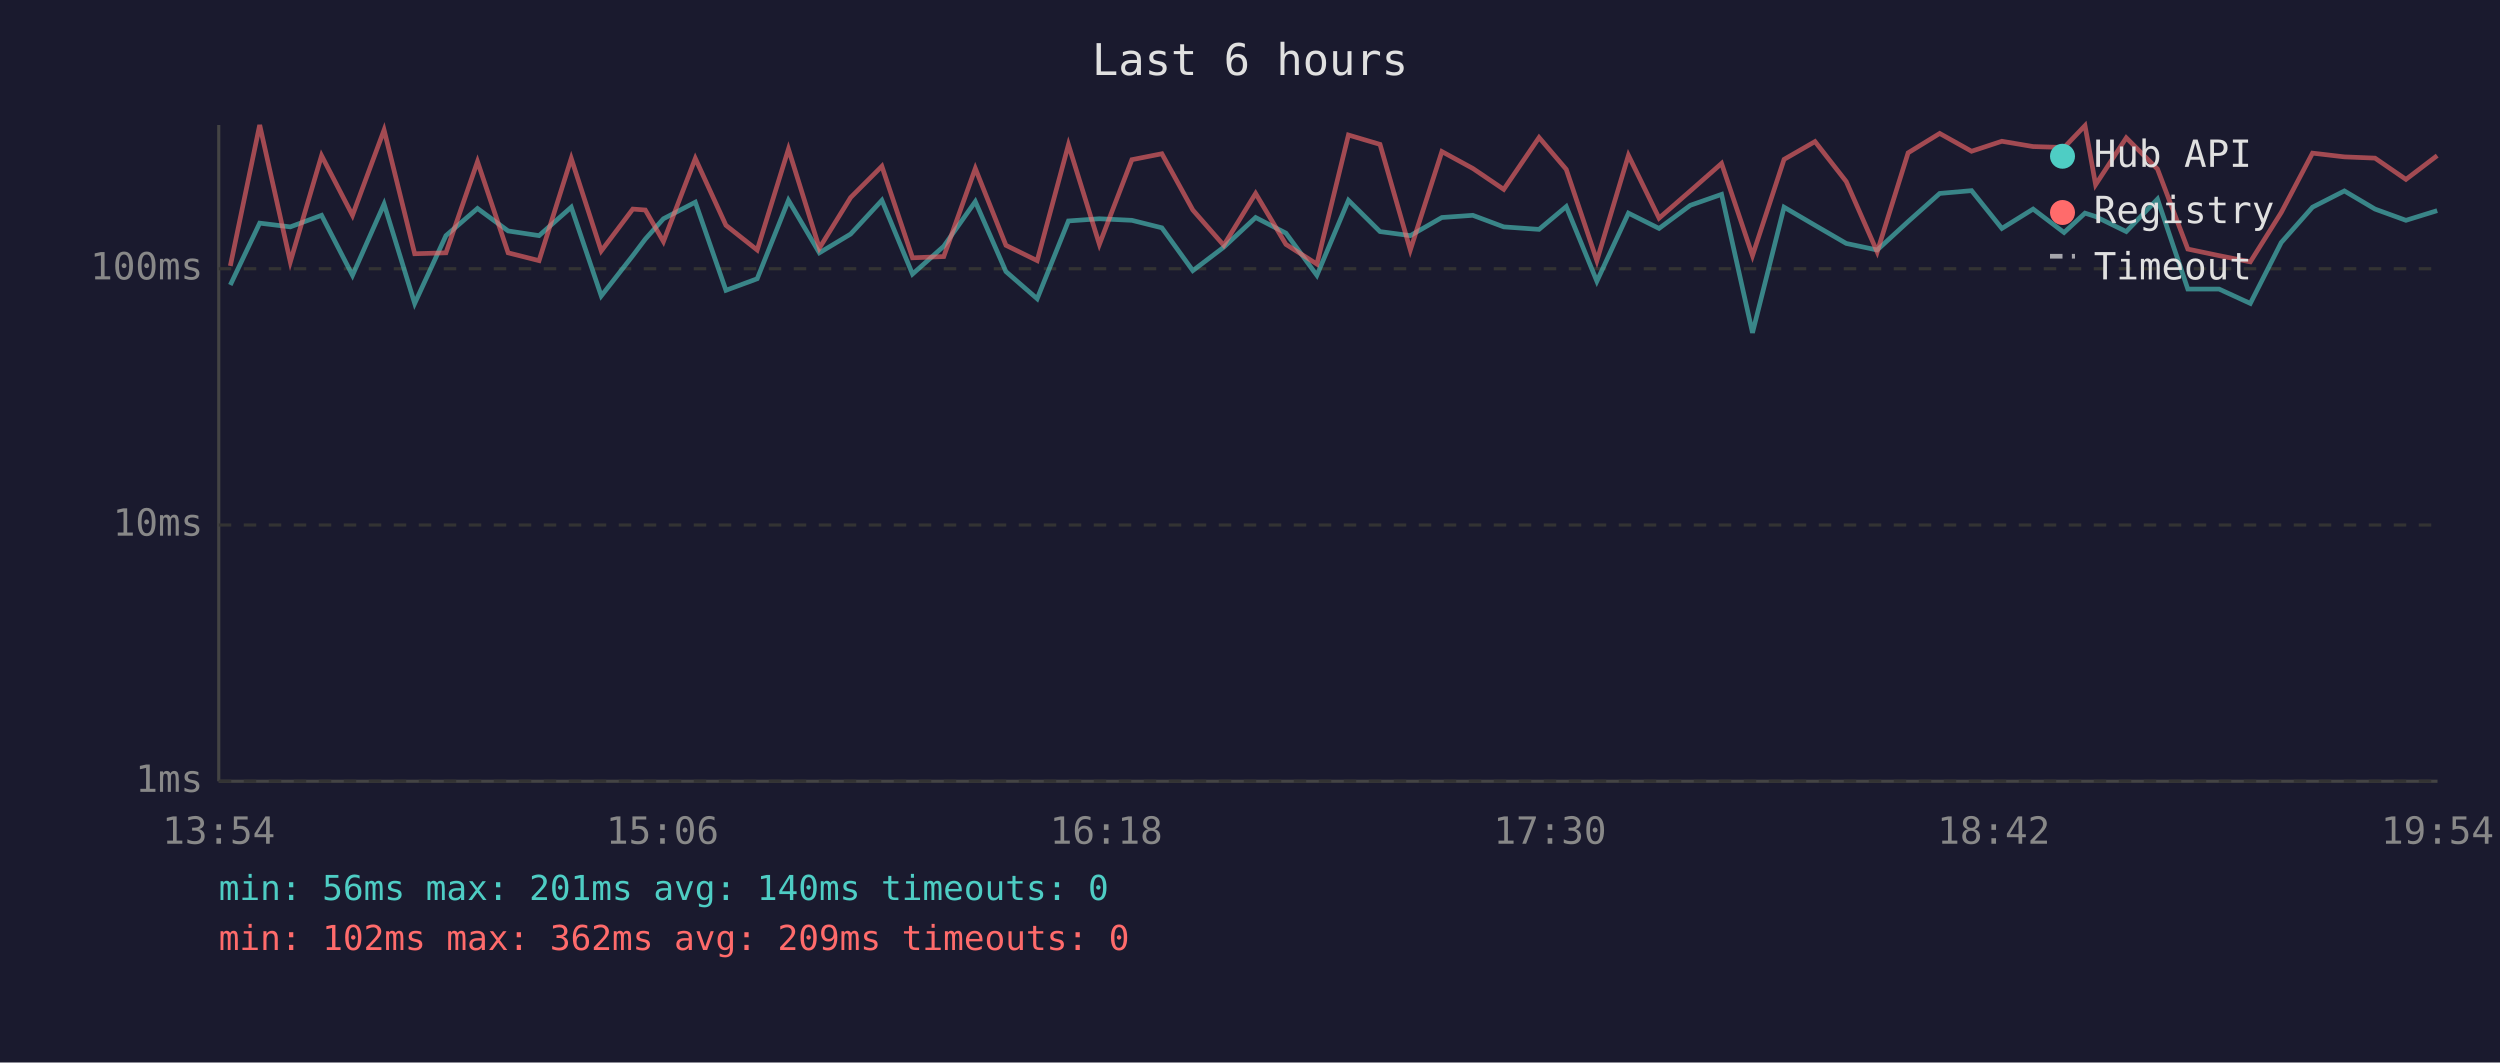
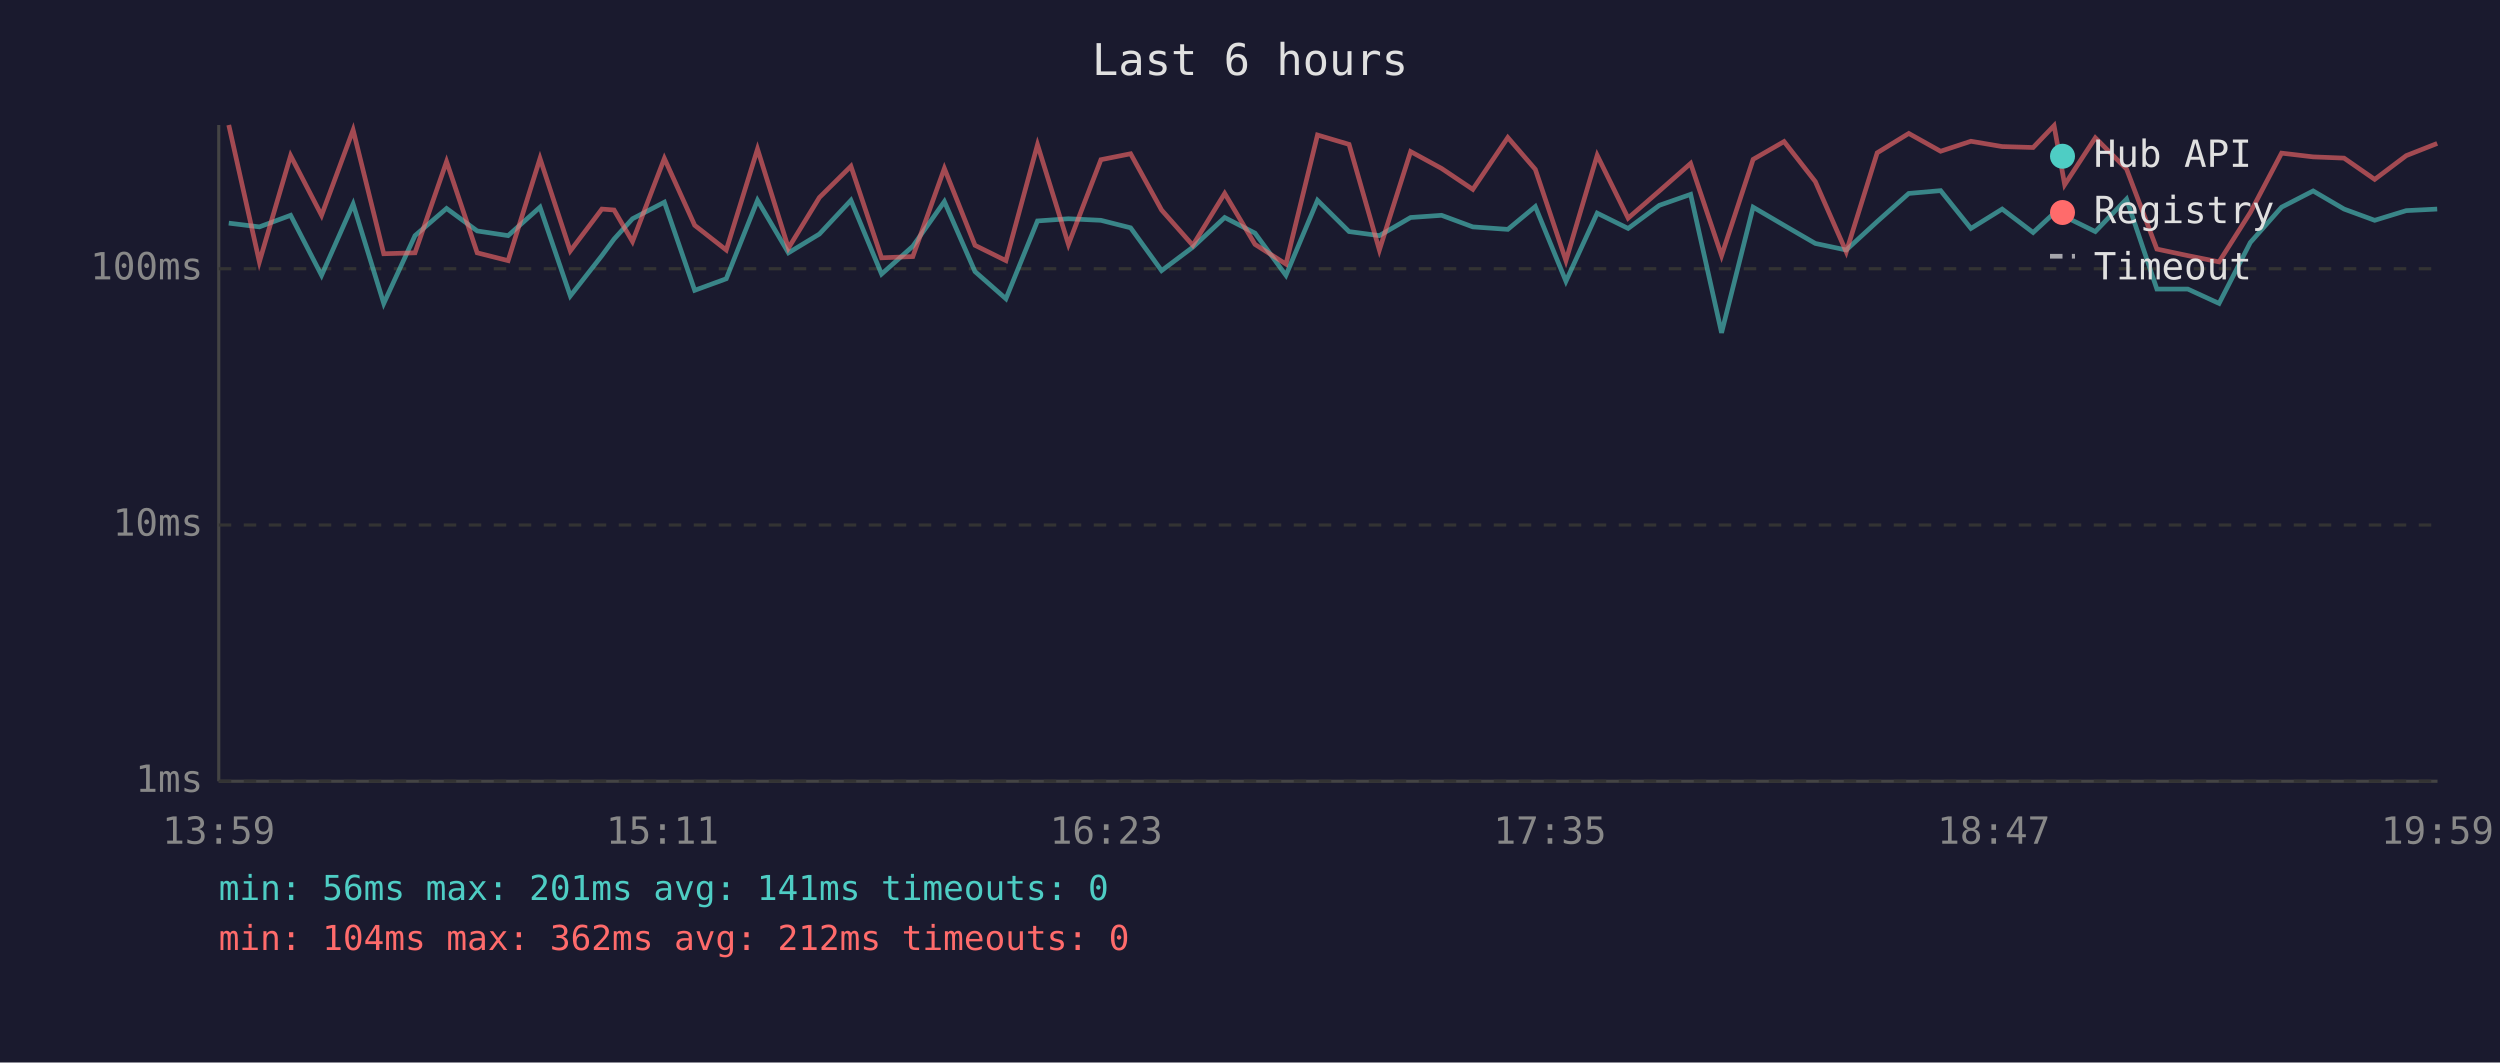
<svg xmlns="http://www.w3.org/2000/svg" viewBox="0 0 800 340" font-family="monospace" font-size="12">
  <rect width="800" height="340" fill="#1a1a2e" />
  <text x="400" y="24" fill="#e0e0e0" font-size="14" text-anchor="middle">Last 6 hours</text>
  <line x1="70" y1="40" x2="70" y2="250" stroke="#444" stroke-width="1" />
  <line x1="70" y1="250" x2="780" y2="250" stroke="#444" stroke-width="1" />
  <line x1="70" y1="250" x2="780" y2="250" stroke="#333" stroke-width="1" stroke-dasharray="4" />
  <text x="65" y="250" fill="#888" text-anchor="end" dominant-baseline="middle">1ms</text>
  <line x1="70" y1="168" x2="780" y2="168" stroke="#333" stroke-width="1" stroke-dasharray="4" />
  <text x="65" y="168" fill="#888" text-anchor="end" dominant-baseline="middle">10ms</text>
  <line x1="70" y1="86" x2="780" y2="86" stroke="#333" stroke-width="1" stroke-dasharray="4" />
  <text x="65" y="86" fill="#888" text-anchor="end" dominant-baseline="middle">100ms</text>
-   <text x="70" y="270" fill="#888" text-anchor="middle">13:54</text>
-   <text x="212" y="270" fill="#888" text-anchor="middle">15:06</text>
-   <text x="354" y="270" fill="#888" text-anchor="middle">16:18</text>
-   <text x="496" y="270" fill="#888" text-anchor="middle">17:30</text>
-   <text x="638" y="270" fill="#888" text-anchor="middle">18:42</text>
-   <text x="780" y="270" fill="#888" text-anchor="middle">19:54</text>
-   <polyline points="73.7,91.2 83.1,71.4 92.9,72.6 102.9,68.9 112.8,88.1 122.9,65.3 132.7,97.1 142.7,75.4 152.8,66.7 162.6,73.9 172.5,75.4 182.8,66.3 192.4,94.7 202.5,81.8 206.5,76.5 212.3,70.0 222.5,64.7 232.3,92.9 242.3,89.2 252.3,64.1 262.2,80.9 272.2,74.9 282.2,64.1 292.0,87.7 302.0,78.8 312.1,64.5 321.9,86.9 331.9,95.6 341.9,70.7 351.8,70.0 362.2,70.5 371.8,72.9 381.7,86.6 391.6,79.1 401.8,69.6 411.5,74.6 421.4,88.1 431.5,64.1 441.6,74.1 451.3,75.4 461.4,69.6 471.3,68.9 481.2,72.6 492.5,73.4 501.2,66.1 511.0,90.0 521.1,68.2 530.9,73.1 540.9,65.7 550.9,62.2 560.8,106.5 570.9,66.3 580.8,72.1 590.8,77.9 600.7,80.0 610.6,70.9 620.7,61.9 630.9,61.0 640.6,73.1 650.6,66.9 660.5,74.4 667.2,68.2 670.6,69.3 680.4,74.1 690.4,63.7 700.1,92.5 710.1,92.5 720.1,97.1 730.0,77.6 740.0,66.3 750.2,61.1 760.0,66.9 769.9,70.5 779.9,67.4" fill="none" stroke="#4ecdc4" stroke-width="1.5" opacity="0.6" />
-   <polyline points="73.7,85.1 83.1,40.0 92.9,83.8 102.9,49.8 112.8,68.9 122.9,41.6 132.7,81.2 142.7,80.9 152.8,51.7 162.6,80.9 172.5,83.4 182.8,50.7 192.4,80.3 202.5,66.9 206.5,67.2 212.3,77.3 222.5,50.7 232.3,72.1 242.3,80.0 252.3,47.7 262.2,79.4 272.2,63.2 282.2,53.2 292.0,82.5 302.0,82.1 312.1,53.9 321.9,78.5 331.9,83.4 341.9,46.3 351.8,78.2 362.2,51.1 371.8,49.2 381.7,67.2 391.6,78.5 401.8,61.9 411.5,78.2 421.4,84.5 431.5,43.2 441.6,46.2 451.3,80.0 461.4,48.5 471.3,53.9 481.2,60.6 492.5,44.0 501.2,54.2 511.0,83.4 521.1,49.7 530.9,69.8 540.9,61.1 550.9,52.3 560.8,81.8 570.9,51.0 580.8,45.3 590.8,58.1 600.7,80.6 610.6,48.9 620.7,42.7 630.9,48.4 640.6,45.2 650.6,46.9 660.5,47.2 667.2,40.2 670.6,59.1 680.4,44.1 690.4,54.1 700.1,79.7 710.1,81.8 720.1,83.8 730.0,68.0 740.0,49.0 750.2,50.2 760.0,50.6 769.9,57.4 779.9,49.8" fill="none" stroke="#ff6b6b" stroke-width="1.5" opacity="0.6" />
+   <text x="70" y="270" fill="#888" text-anchor="middle">13:59</text>
+   <text x="212" y="270" fill="#888" text-anchor="middle">15:11</text>
+   <text x="354" y="270" fill="#888" text-anchor="middle">16:23</text>
+   <text x="496" y="270" fill="#888" text-anchor="middle">17:35</text>
+   <text x="638" y="270" fill="#888" text-anchor="middle">18:47</text>
+   <text x="780" y="270" fill="#888" text-anchor="middle">19:59</text>
+   <polyline points="73.2,71.4 83.0,72.6 93.0,68.9 102.9,88.1 113.0,65.3 122.8,97.1 132.8,75.4 142.9,66.7 152.7,73.9 162.6,75.4 172.8,66.3 182.5,94.7 192.6,81.8 196.5,76.5 202.4,70.0 212.6,64.7 222.3,92.9 232.4,89.2 242.4,64.1 252.3,80.9 262.2,74.9 272.3,64.1 282.1,87.7 292.1,78.8 302.2,64.5 312.0,86.9 321.9,95.6 332.0,70.7 341.9,70.0 352.3,70.5 361.8,72.9 371.7,86.6 381.7,79.1 391.9,69.6 401.6,74.6 411.5,88.1 421.6,64.1 431.7,74.1 441.4,75.4 451.4,69.6 461.3,68.9 471.3,72.6 482.5,73.4 491.3,66.1 501.1,90.0 511.1,68.2 521.0,73.1 531.0,65.7 541.0,62.2 550.9,106.5 561.0,66.3 570.9,72.1 580.9,77.9 590.8,80.0 600.7,70.9 610.8,61.9 621.0,61.0 630.7,73.1 640.7,66.9 650.6,74.4 657.3,68.2 660.7,69.3 670.5,74.1 680.5,63.7 690.2,92.5 700.1,92.5 710.1,97.1 720.1,77.6 730.1,66.3 740.2,61.1 750.1,66.9 759.9,70.5 770.0,67.4 779.9,66.9" fill="none" stroke="#4ecdc4" stroke-width="1.5" opacity="0.6" />
+   <polyline points="73.2,40.0 83.0,83.8 93.0,49.8 102.9,68.9 113.0,41.6 122.8,81.2 132.8,80.9 142.9,51.7 152.7,80.9 162.6,83.4 172.8,50.7 182.5,80.3 192.6,66.9 196.5,67.2 202.4,77.3 212.6,50.7 222.3,72.1 232.4,80.0 242.4,47.7 252.3,79.4 262.2,63.2 272.3,53.2 282.1,82.5 292.1,82.1 302.2,53.9 312.0,78.5 321.9,83.4 332.0,46.3 341.9,78.2 352.3,51.1 361.8,49.2 371.7,67.2 381.7,78.5 391.9,61.9 401.6,78.2 411.5,84.5 421.6,43.2 431.7,46.2 441.4,80.0 451.4,48.5 461.3,53.9 471.3,60.6 482.5,44.0 491.3,54.2 501.1,83.4 511.1,49.7 521.0,69.8 531.0,61.1 541.0,52.3 550.9,81.8 561.0,51.0 570.9,45.3 580.9,58.1 590.8,80.6 600.7,48.9 610.8,42.7 621.0,48.4 630.7,45.2 640.7,46.9 650.6,47.2 657.3,40.2 660.7,59.1 670.5,44.1 680.5,54.1 690.2,79.7 700.1,81.8 710.1,83.8 720.1,68.0 730.1,49.0 740.2,50.2 750.1,50.6 759.9,57.4 770.0,49.8 779.9,45.9" fill="none" stroke="#ff6b6b" stroke-width="1.5" opacity="0.6" />
  <circle cx="660" cy="50" r="4" fill="#4ecdc4" />
  <text x="670" y="50" fill="#e0e0e0" dominant-baseline="middle">Hub API</text>
  <circle cx="660" cy="68" r="4" fill="#ff6b6b" />
  <text x="670" y="68" fill="#e0e0e0" dominant-baseline="middle">Registry</text>
  <line x1="656" y1="82" x2="664" y2="82" stroke="#e0e0e0" stroke-width="1.5" stroke-dasharray="4,3" opacity="0.7" />
  <text x="670" y="86" fill="#e0e0e0" dominant-baseline="middle">Timeout</text>
-   <text x="70" y="288" fill="#4ecdc4" font-size="11">min: 56ms  max: 201ms  avg: 140ms  timeouts: 0</text>
-   <text x="70" y="304" fill="#ff6b6b" font-size="11">min: 102ms  max: 362ms  avg: 209ms  timeouts: 0</text>
+   <text x="70" y="288" fill="#4ecdc4" font-size="11">min: 56ms  max: 201ms  avg: 141ms  timeouts: 0</text>
+   <text x="70" y="304" fill="#ff6b6b" font-size="11">min: 104ms  max: 362ms  avg: 212ms  timeouts: 0</text>
</svg>
